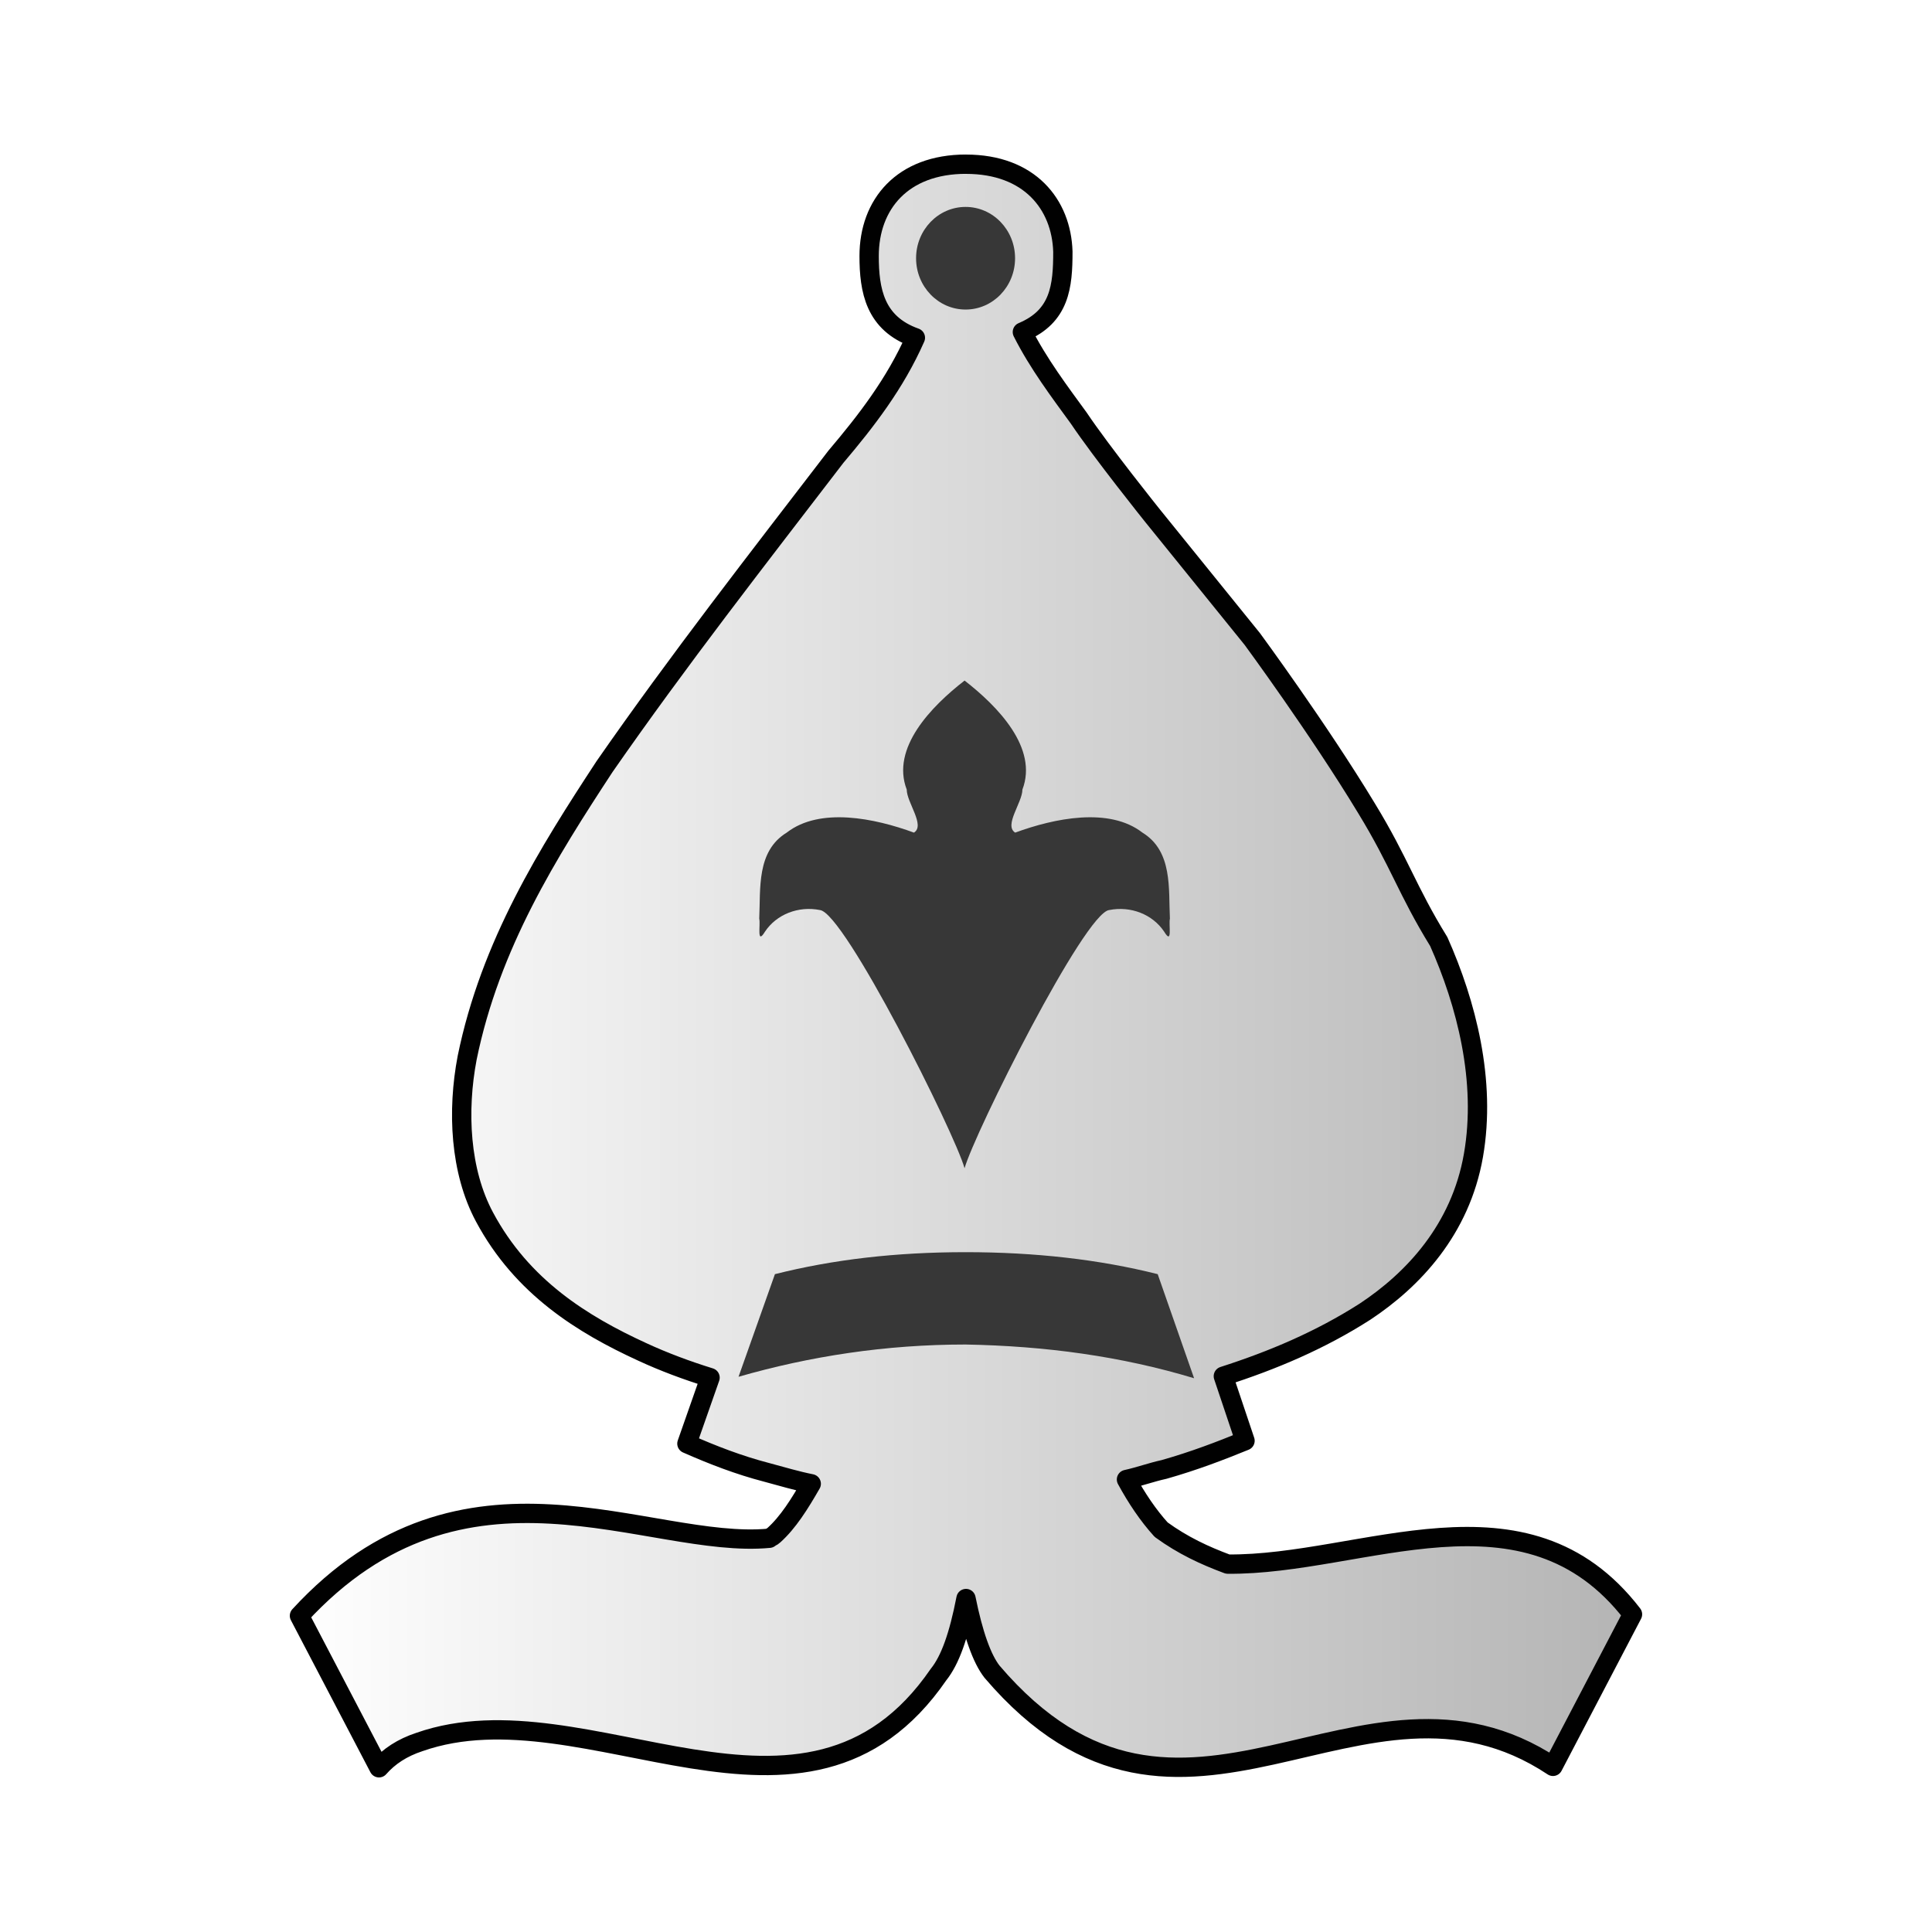
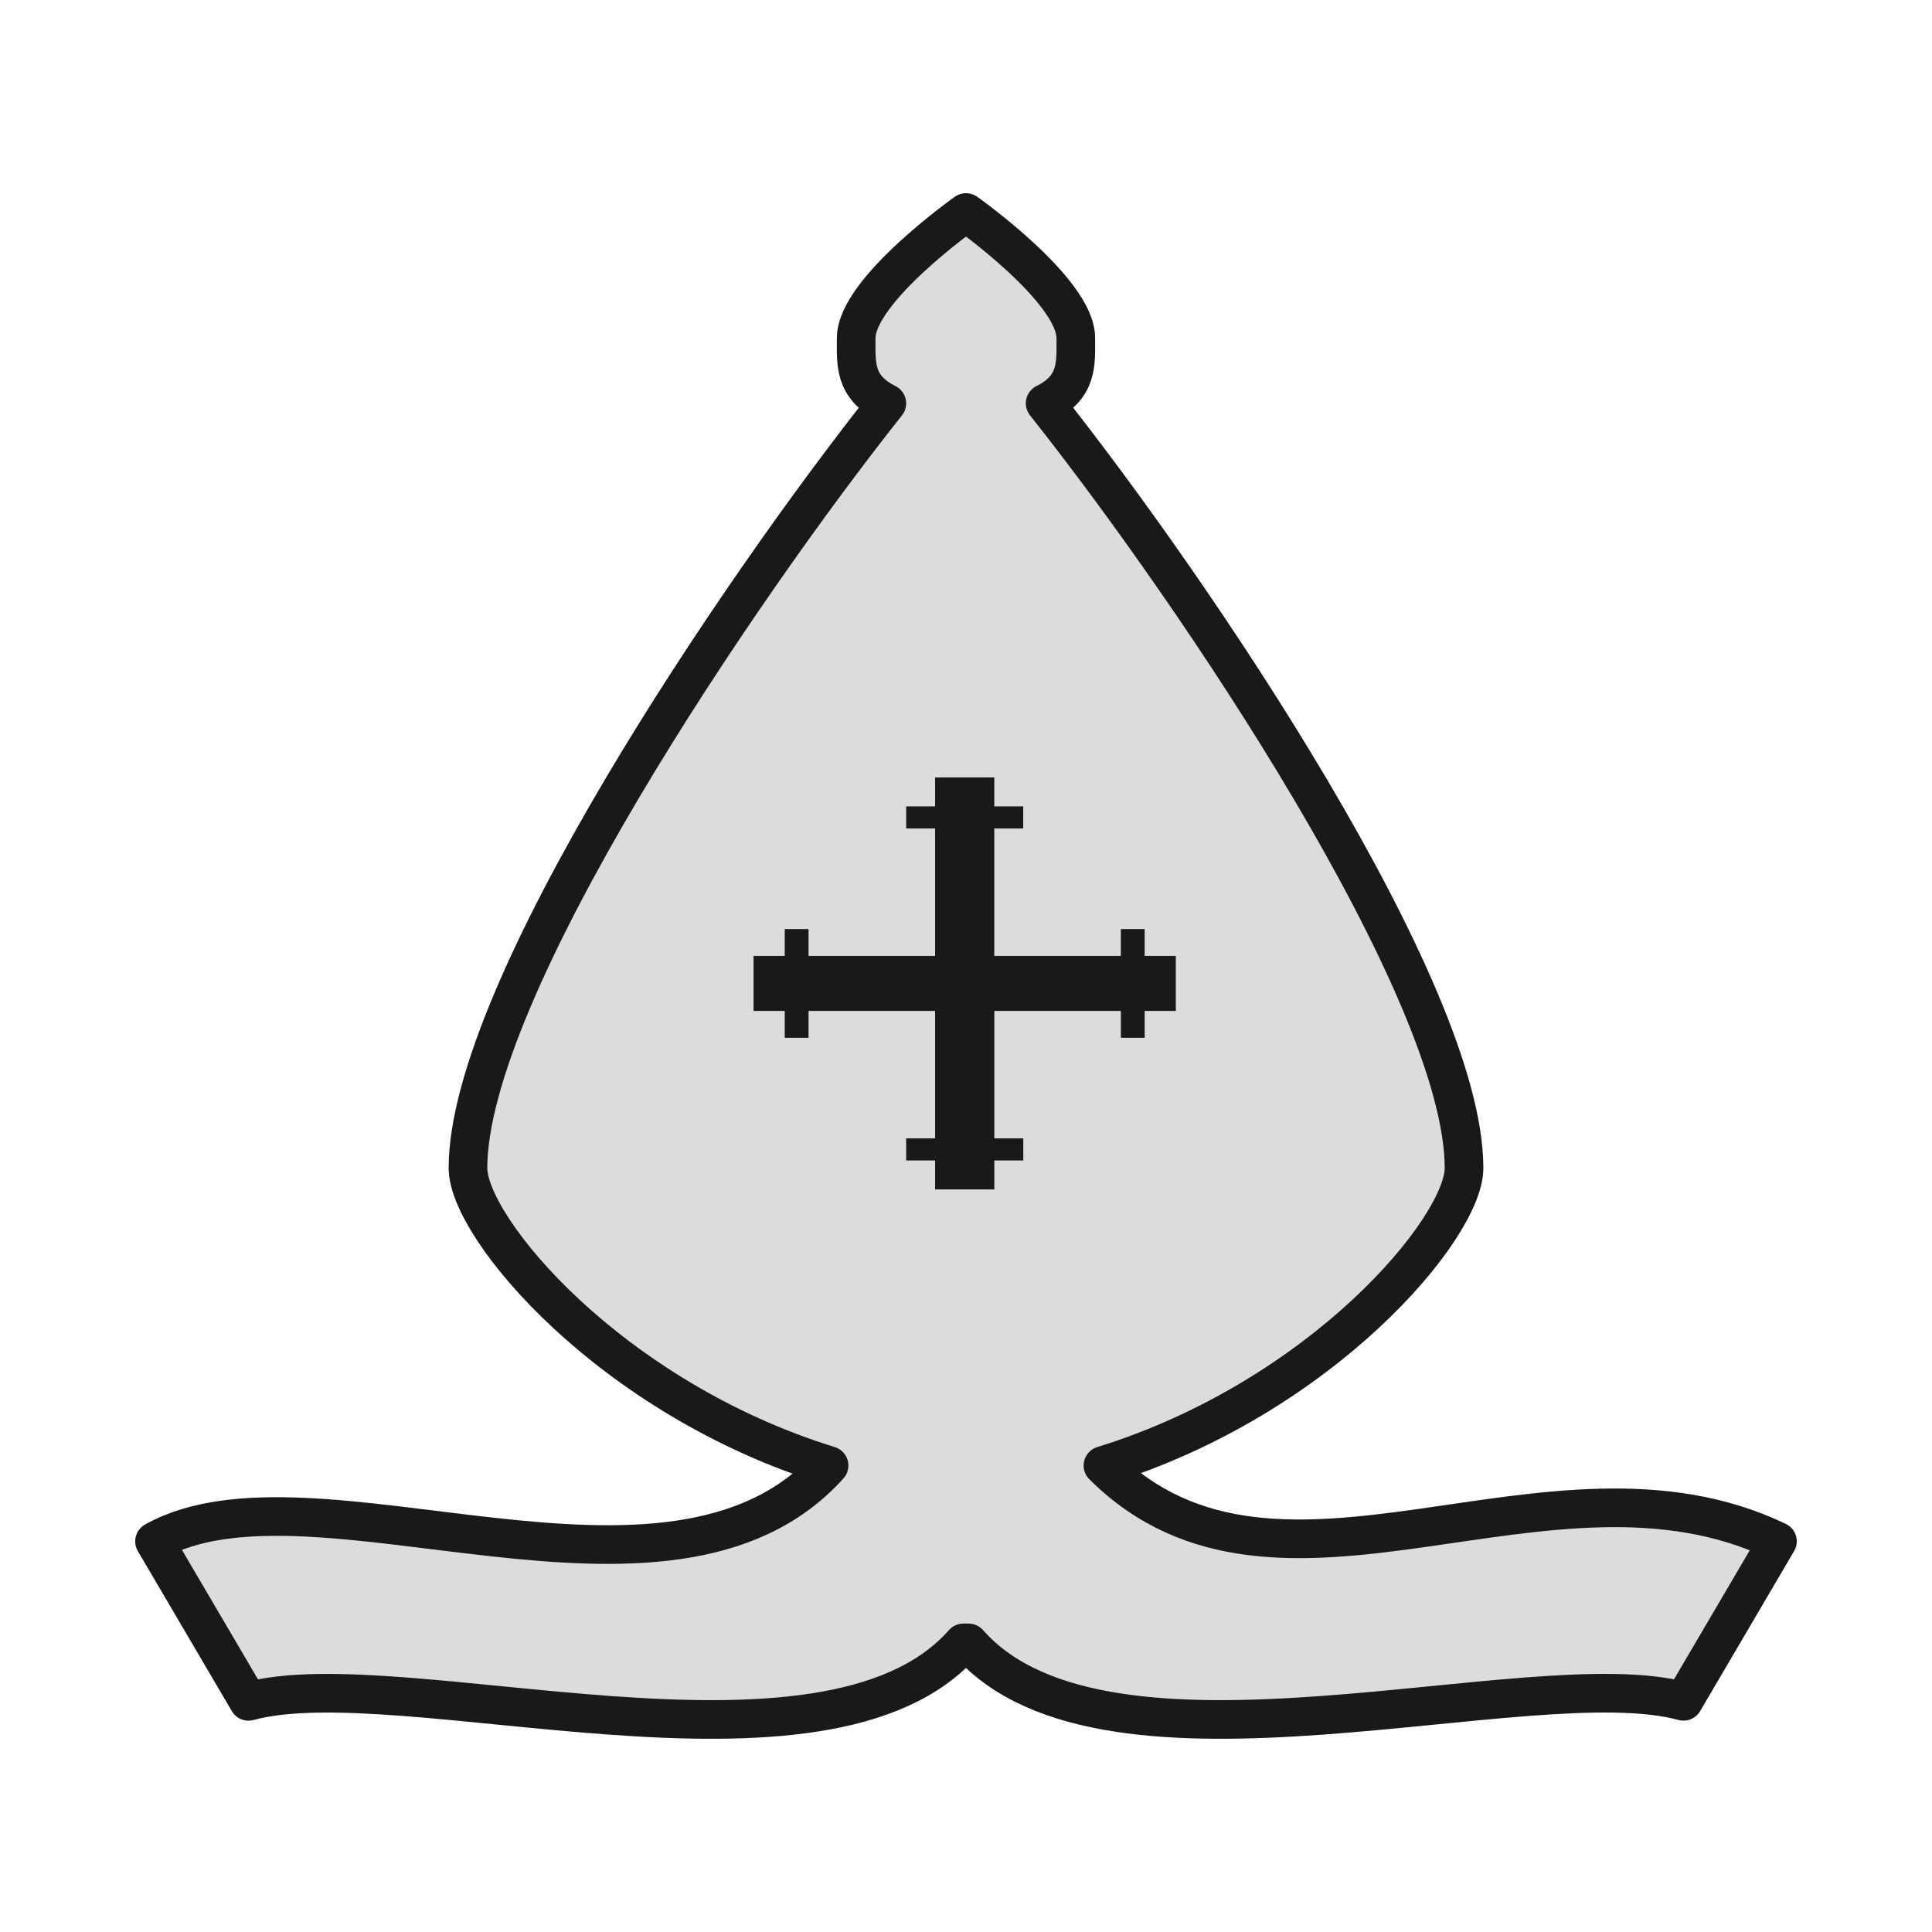
<svg xmlns="http://www.w3.org/2000/svg" width="50mm" height="50mm" clip-rule="evenodd" fill-rule="evenodd" image-rendering="optimizeQuality" shape-rendering="geometricPrecision" text-rendering="geometricPrecision" version="1.1" viewBox="0 0 50 50">
-   <defs>
-     <linearGradient id="linearGradient3590-2" x1="2667.8" x2="2761.4" y1="-154.4" y2="-154.4" gradientTransform="matrix(.37417 0 0 .37122 -990.71 82.316)" gradientUnits="userSpaceOnUse">
-       <stop stop-color="#ffffff" offset="0" />
-       <stop stop-color="#b4b4b4" offset="1" />
-     </linearGradient>
-   </defs>
-   <path class="st43" d="m25 4.249c-1.646 0-2.507 1.039-2.507 2.376 0 0.891 0.15 1.745 1.197 2.116-0.524 1.188-1.272 2.153-2.058 3.081-2.021 2.636-4.078 5.271-5.987 8.018-1.459 2.227-2.956 4.603-3.555 7.536-0.262 1.373-0.187 2.933 0.449 4.12 0.973 1.819 2.544 2.784 4.078 3.489 0.561 0.26 1.16 0.483 1.759 0.668l-0.599 1.708c0.673 0.297 1.347 0.557 2.058 0.742 0.412 0.111 0.786 0.223 1.16 0.297-0.299 0.52-0.599 1.002-0.973 1.336-0.037 0.037-0.075 0.037-0.112 0.074-3.143 0.297-7.895-2.636-12.16 2.005l2.058 3.935c0.262-0.297 0.599-0.52 1.048-0.668 4.34-1.522 9.99 3.267 13.433-1.745 0.299-0.371 0.524-1.002 0.711-1.967 0.187 0.928 0.412 1.559 0.673 1.893 4.939 5.791 9.541-0.854 14.518 2.45l2.058-3.935c-2.769-3.601-6.997-1.262-10.477-1.299-0.599-0.223-1.16-0.483-1.721-0.891-0.337-0.371-0.636-0.817-0.898-1.299 0.337-0.074 0.636-0.186 0.973-0.26 0.786-0.223 1.459-0.483 2.095-0.742l-0.561-1.671c1.272-0.408 2.507-0.928 3.667-1.671 1.235-0.817 2.47-2.116 2.806-4.046s-0.187-3.935-0.898-5.531c-0.823-1.336-1.01-2.042-1.871-3.452-1.235-2.042-2.956-4.38-2.956-4.38l-2.582-3.192s-1.31-1.633-1.908-2.524c-0.486-0.668-1.048-1.411-1.459-2.227 0.973-0.408 1.048-1.188 1.048-2.079-0.037-1.225-0.861-2.264-2.507-2.264z" fill="url(#linearGradient3590-2)" stroke="#010101" stroke-linecap="round" stroke-linejoin="round" stroke-width=".5" />
-   <g fill="#373737">
-     <path class="st1" d="m30.903 35.669-0.942-2.694c-1.507-0.379-3.164-0.569-4.972-0.569s-3.428 0.19-4.934 0.569l-0.942 2.656c1.846-0.531 3.804-0.835 5.876-0.835 2.072 0.038 4.03 0.304 5.914 0.873z" stroke-width=".268" />
-     <ellipse class="st1" cx="24.989" cy="6.683" rx="1.281" ry="1.328" stroke-width=".268" />
-     <path class="st1" d="m24.963 30.234c-0.262-0.928-3.106-6.608-3.742-6.682-0.561-0.111-1.123 0.111-1.422 0.557-0.225 0.371-0.112-0.186-0.15-0.334 0.037-0.78-0.075-1.745 0.711-2.227 0.861-0.668 2.282-0.371 3.293 0 0.299-0.186-0.187-0.78-0.187-1.114-0.412-1.077 0.636-2.153 1.497-2.821 0.861 0.668 1.908 1.745 1.497 2.821 0 0.334-0.486 0.928-0.187 1.114 1.01-0.371 2.432-0.668 3.293 0 0.786 0.483 0.673 1.448 0.711 2.227-0.037 0.148 0.075 0.705-0.15 0.334-0.299-0.445-0.861-0.668-1.422-0.557-0.636 0.074-3.48 5.754-3.742 6.682" stroke-width=".265" />
+   <g transform="translate(-2880.4 528.22)" fill-rule="evenodd">
+     <path d="m2905.4-522.72s-2.842 2.008-2.842 3.25c0 0.647-0.064 1.263 0.793 1.689-3.885 4.895-10.84 15.202-10.84 19.79 0 1.556 3.684 5.948 9.345 7.699-4.139 4.596-13.357-0.326-17.457 1.962l2.432 4.141c3.94-1.078 14.922 2.553 18.502-1.513h0.133c3.579 4.066 14.561 0.434 18.502 1.512l2.432-4.141c-5.899-2.829-12.905 2.575-17.456-1.961 5.661-1.751 9.345-6.143 9.345-7.699 0-4.589-6.955-14.896-10.841-19.791 0.856-0.426 0.792-1.041 0.794-1.688 0-1.242-2.842-3.25-2.842-3.25z" fill="#dcdcdc" stroke="#191919" stroke-linecap="round" stroke-linejoin="round" style="paint-order:normal" />
+     <path d="m2904.6-508.1v0.749h-0.749v0.572h0.749v3.298h-3.275v-0.695h-0.616v0.695h-0.807v1.424h0.807v0.695h0.616v-0.695h3.275v3.298h-0.749v0.572h0.749v0.749h1.533v-0.749h0.749v-0.572h-0.749v-3.298h3.275v0.695h0.616v-0.695h0.806v-1.424h-0.807v-0.695h-0.616v0.695h-3.275v-3.298h0.749v-0.572h-0.749v-0.749h-0.766z" fill="#191919" style="paint-order:normal" />
  </g>
</svg>
